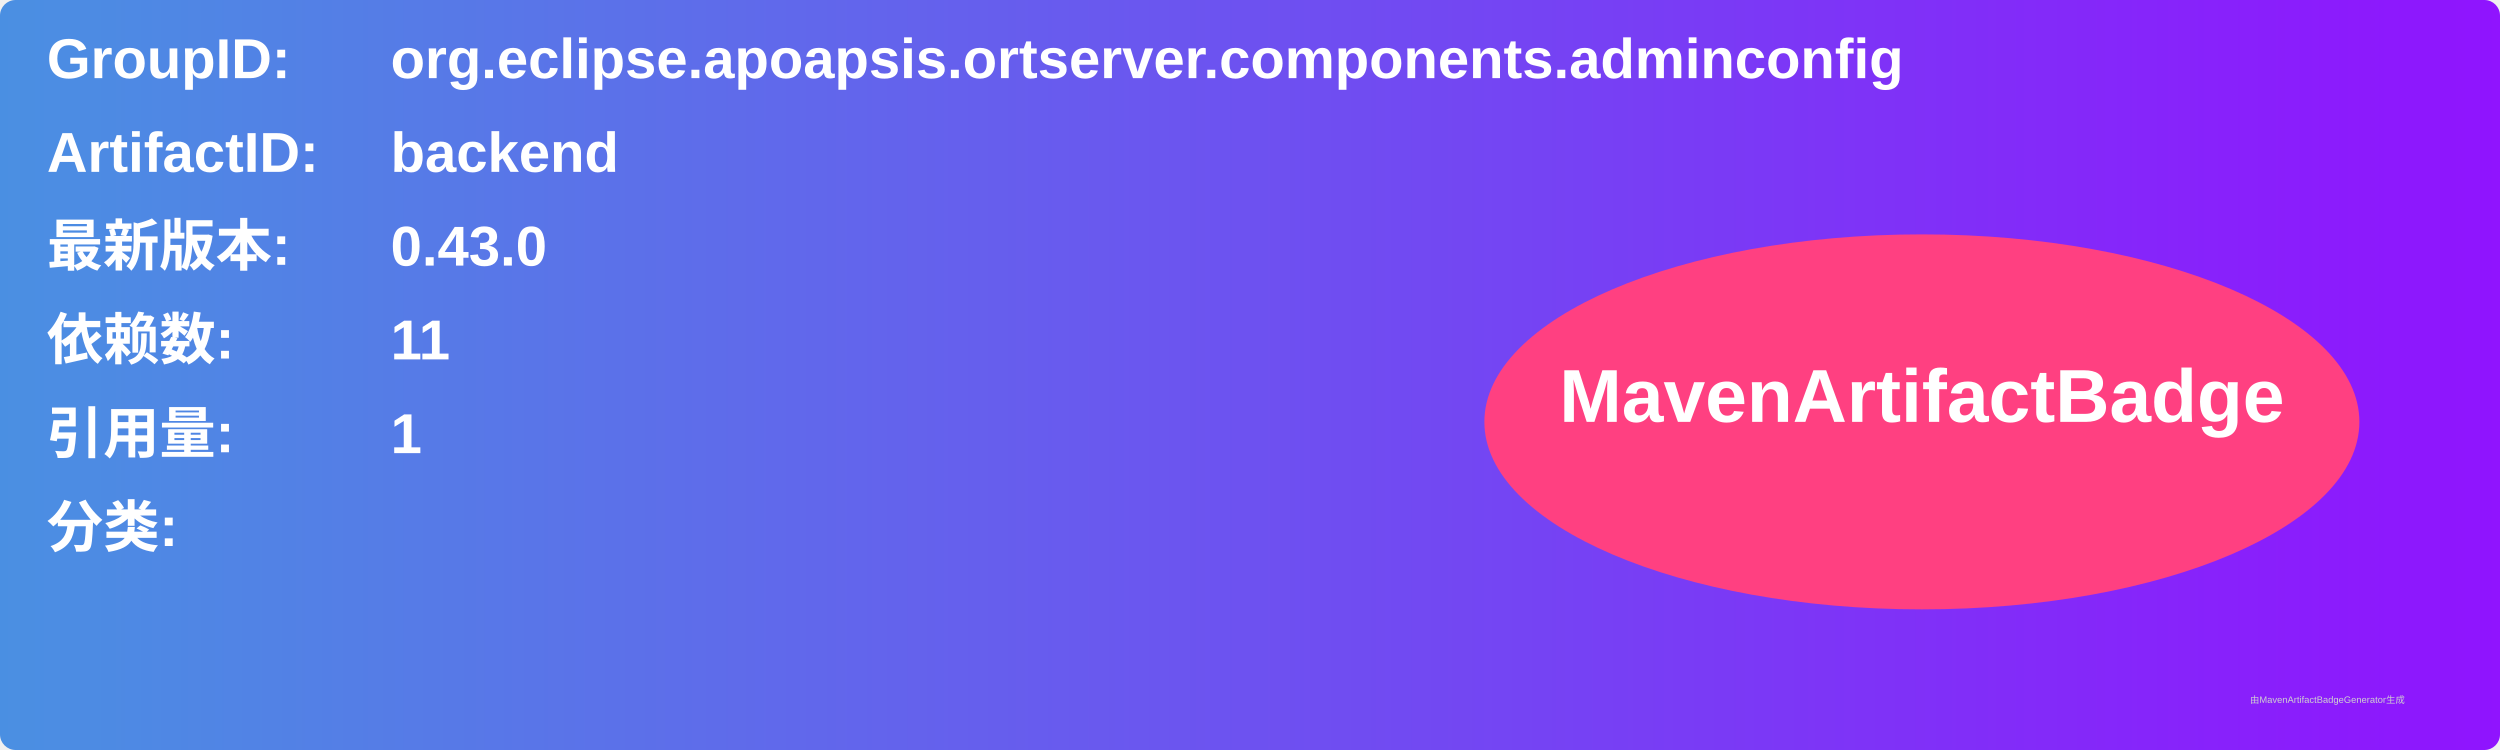
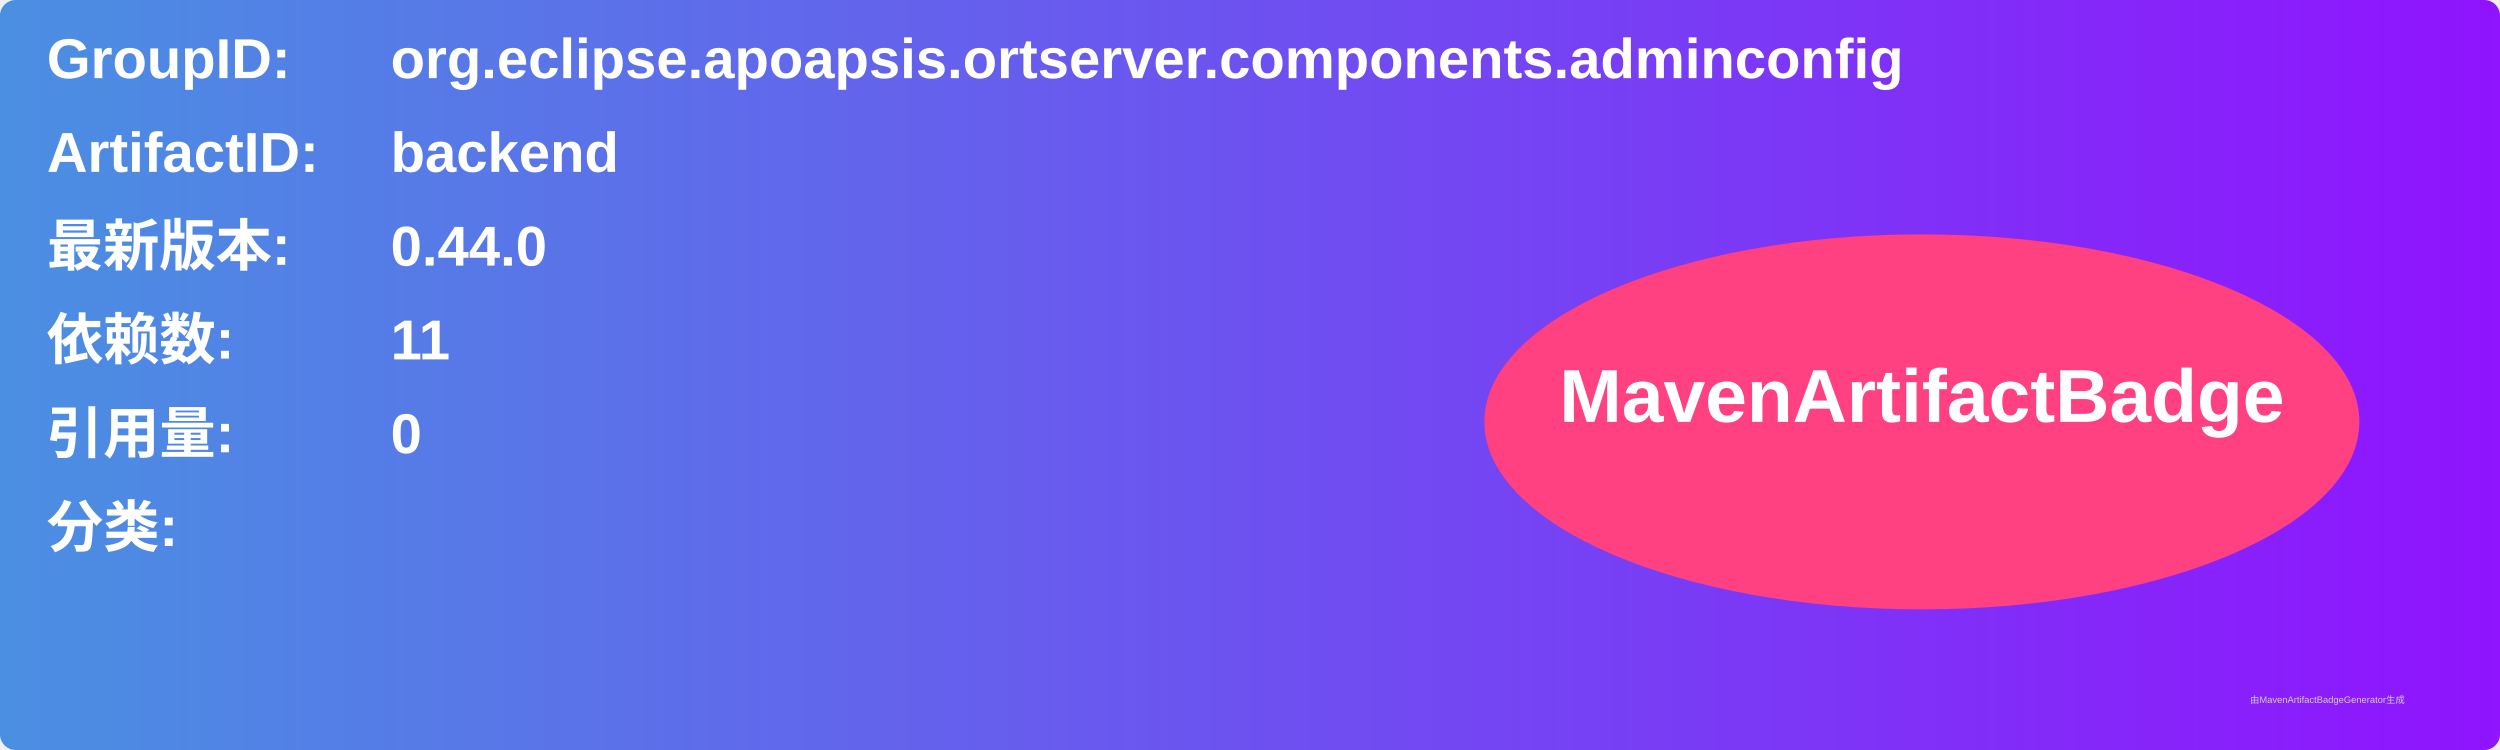
<svg xmlns="http://www.w3.org/2000/svg" width="800" height="240" viewBox="0 0 800 240">
  <linearGradient id="grad" x1="0%" y1="0%" x2="100%" y2="0%">
    <stop offset="0%" stop-color="#4a90e2" />
    <stop offset="100%" stop-color="#9013fe" />
  </linearGradient>
  <rect width="100%" height="100%" rx="5" ry="5" fill="url(#grad)" />
  <g transform="translate(15, 15)">
    <text x="0" y="10" font-family="Arial" font-size="18" fill="white" font-weight="bold" width="260">GroupID:</text>
    <text x="110" y="10" font-family="Arial" font-size="18" fill="white" font-weight="bold" width="460">org.eclipse.apoapsis.ortserver.components.adminconfig</text>
    <text x="0" y="40" font-family="Arial" font-size="18" fill="white" font-weight="bold" width="260">ArtifactID:</text>
    <text x="110" y="40" font-family="Arial" font-size="18" fill="white" font-weight="bold" width="460">backend</text>
    <text x="0" y="70" font-family="Arial" font-size="18" fill="white" font-weight="bold">最新版本:</text>
    <text x="110" y="70" font-family="Arial" font-size="18" fill="white" font-weight="bold">
-       <tspan font-weight="bold">0.43.0</tspan>
+       <tspan font-weight="bold">0.44.0</tspan>
    </text>
    <text x="0" y="100" font-family="Arial" font-size="18" fill="white" font-weight="bold">依赖数: </text>
    <text x="110" y="100" font-family="Arial" font-size="18" fill="white">
      <tspan font-weight="bold">11</tspan>
    </text>
    <text x="0" y="130" font-family="Arial" font-size="18" fill="white" font-weight="bold">引用量: </text>
    <text x="110" y="130" font-family="Arial" font-size="18" fill="white">
-       <tspan font-weight="bold">1</tspan>
+       <tspan font-weight="bold">0</tspan>
    </text>
    <text x="0" y="160" font-family="Arial" font-size="18" fill="white" font-weight="bold">分类:</text>
    <text x="10" y="190" font-family="Arial" font-size="10" fill="white">
      <tspan font-weight="bold" />
    </text>
    <ellipse cx="600" cy="120" rx="140" ry="60" fill="#ff4081" />
    <text x="600" y="120" text-anchor="middle" font-family="Arial" font-size="24" fill="white" font-weight="bold">MavenArtifactBadge</text>
  </g>
  <text x="720" y="225" font-family="Arial" font-size="3" fill="#d0d0d0">由MavenArtifactBadgeGenerator生成</text>
</svg>
